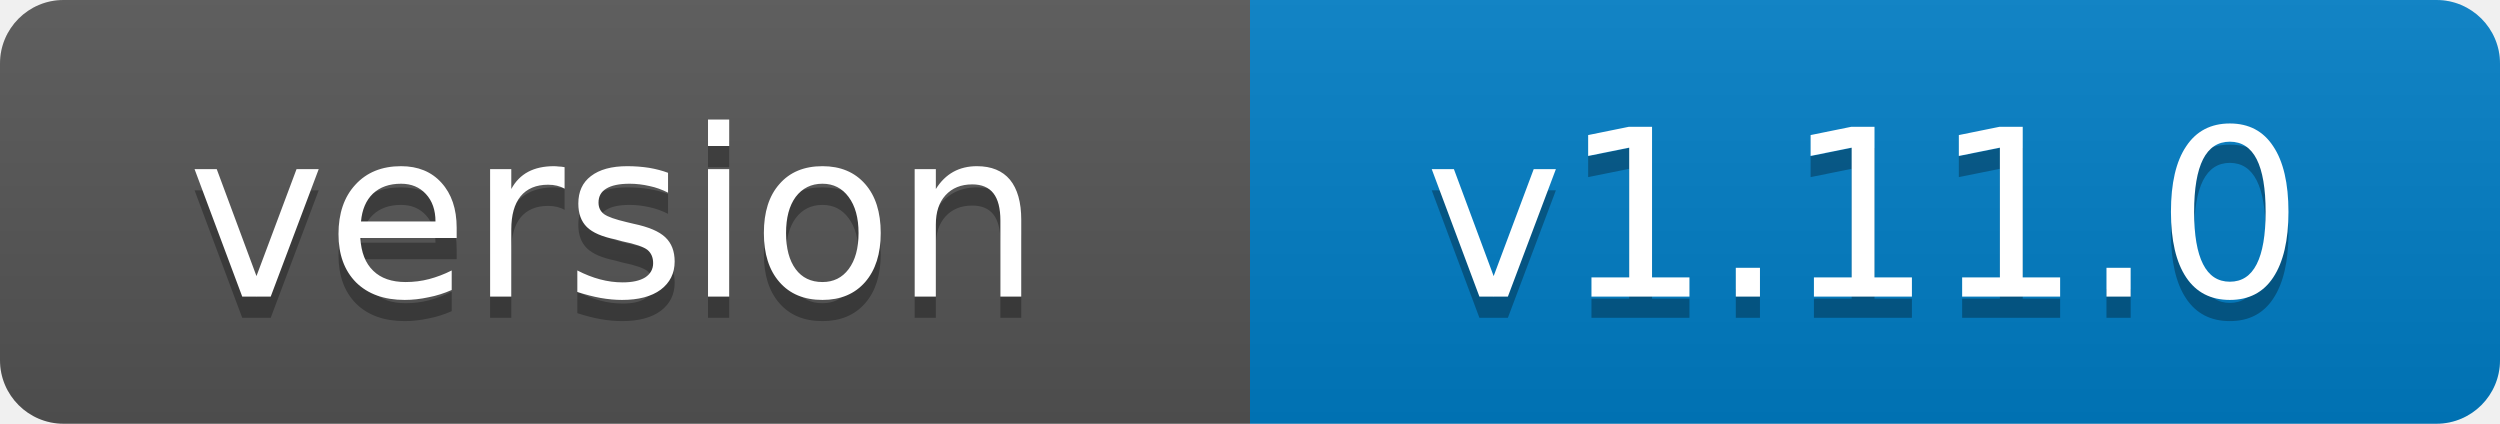
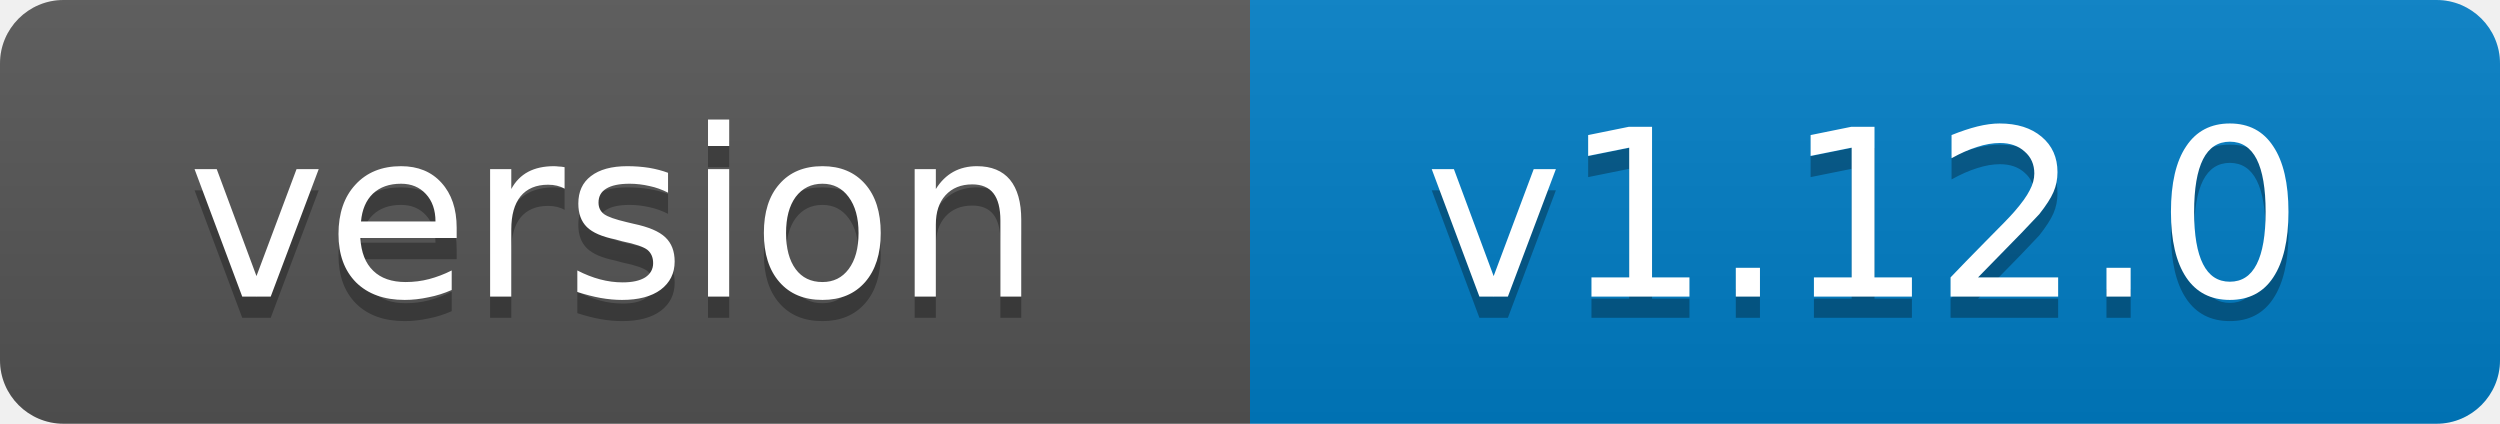
- <svg xmlns="http://www.w3.org/2000/svg" width="118" height="20" role="img" aria-label="version: v1.11.0">
+ <svg xmlns="http://www.w3.org/2000/svg" width="118" height="20" role="img" aria-label="version: v1.12.0">
  <linearGradient id="s" x2="0" y2="100%">
    <stop offset="0" stop-color="#bbb" stop-opacity=".1" />
    <stop offset="1" stop-opacity=".1" />
  </linearGradient>
  <clipPath id="r">
    <rect width="118" height="20" rx="3" fill="#fff" />
  </clipPath>
  <g clip-path="url(#r)">
    <rect width="59" height="20" fill="#555" />
    <rect x="59" width="59" height="20" fill="#007ec6" />
    <rect width="118" height="20" fill="url(#s)" />
  </g>
  <g fill="#fff" text-anchor="middle" font-family="Verdana,Geneva,DejaVu Sans,sans-serif" font-size="11">
    <text x="29" y="15" fill="#010101" fill-opacity=".3">version</text>
    <text x="29" y="14">version</text>
-     <text x="88" y="15" fill="#010101" fill-opacity=".3">v1.11.0</text>
-     <text x="88" y="14">v1.11.0</text>
+     <text x="88" y="15" fill="#010101" fill-opacity=".3">v1.12.0</text>
+     <text x="88" y="14">v1.12.0</text>
  </g>
</svg>
